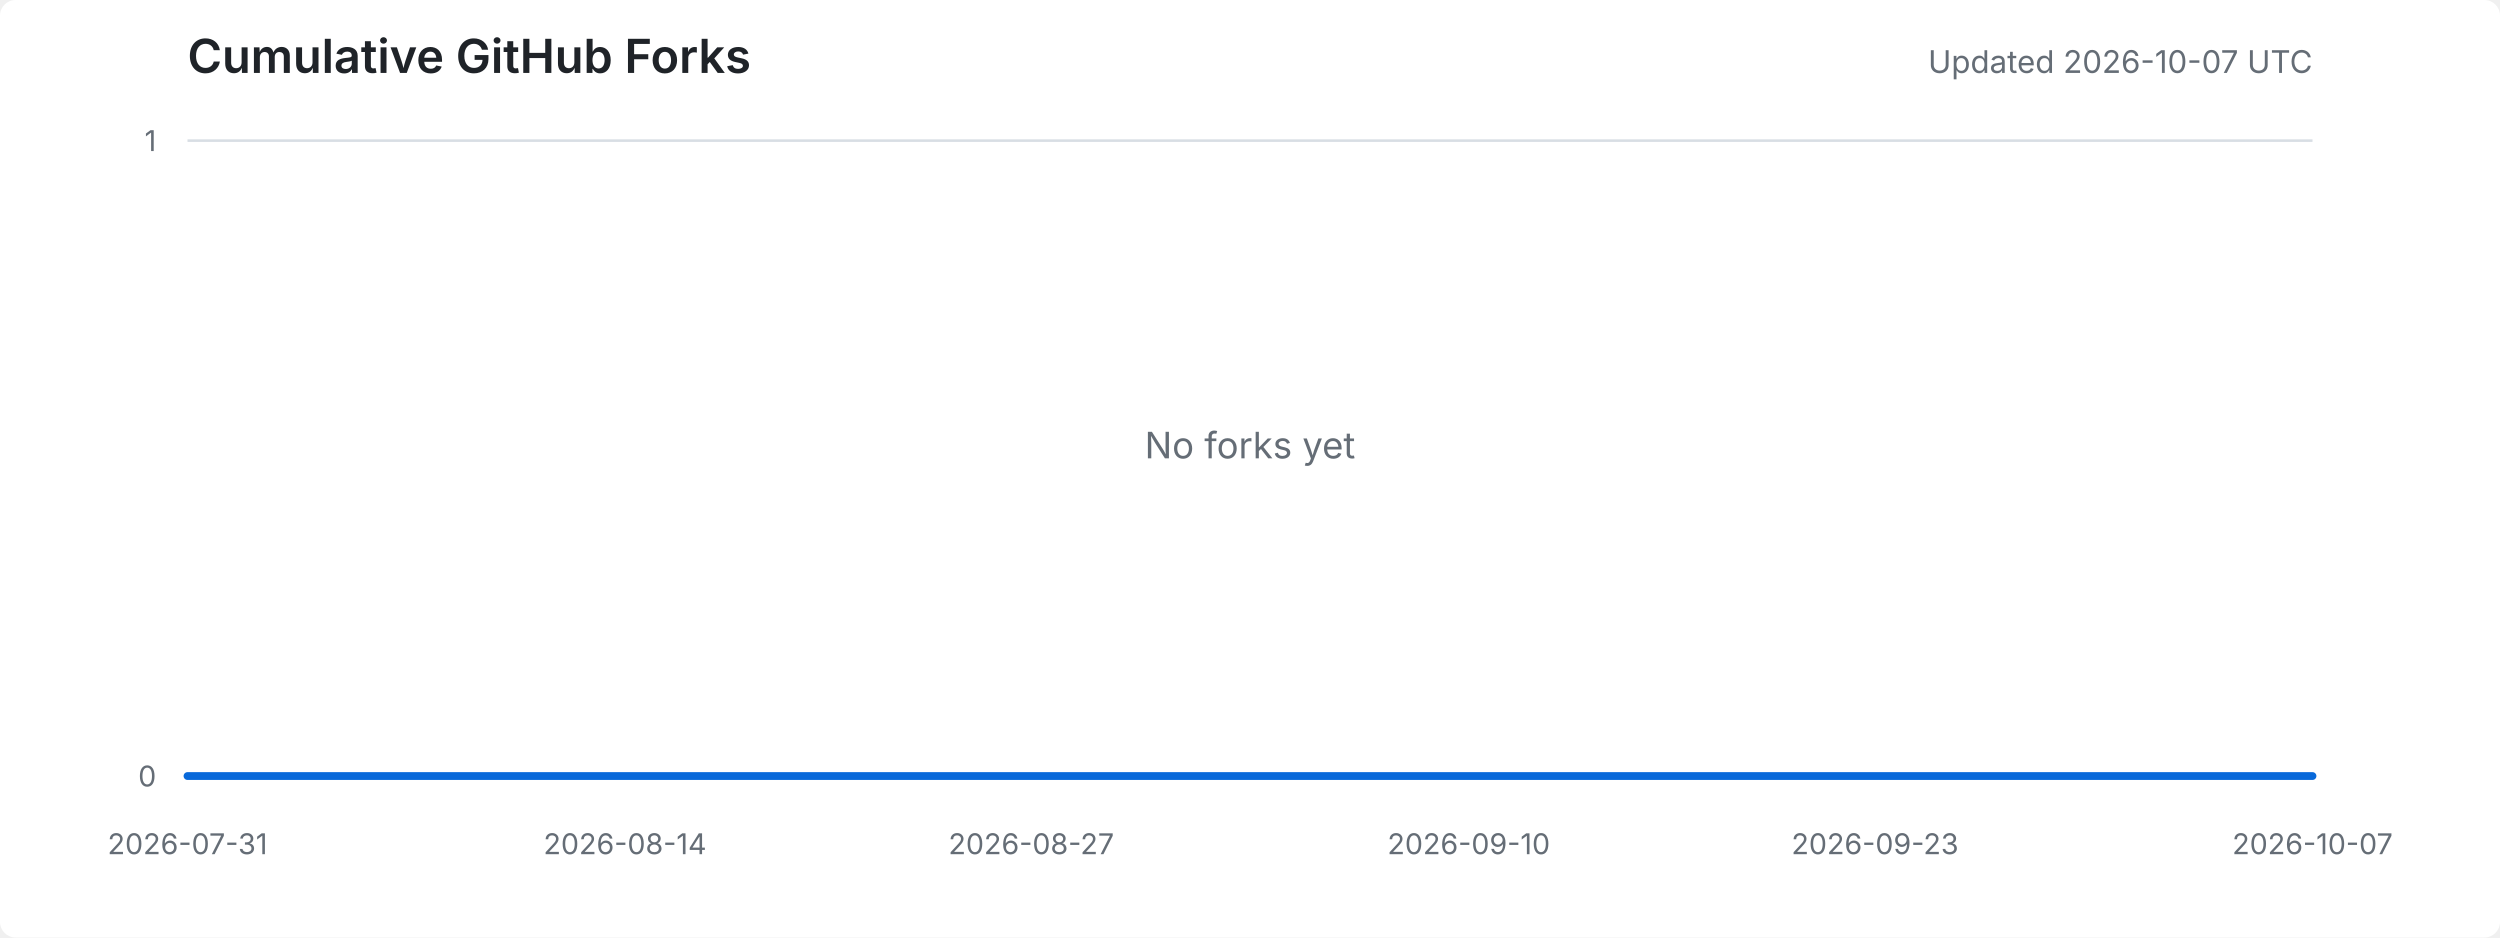
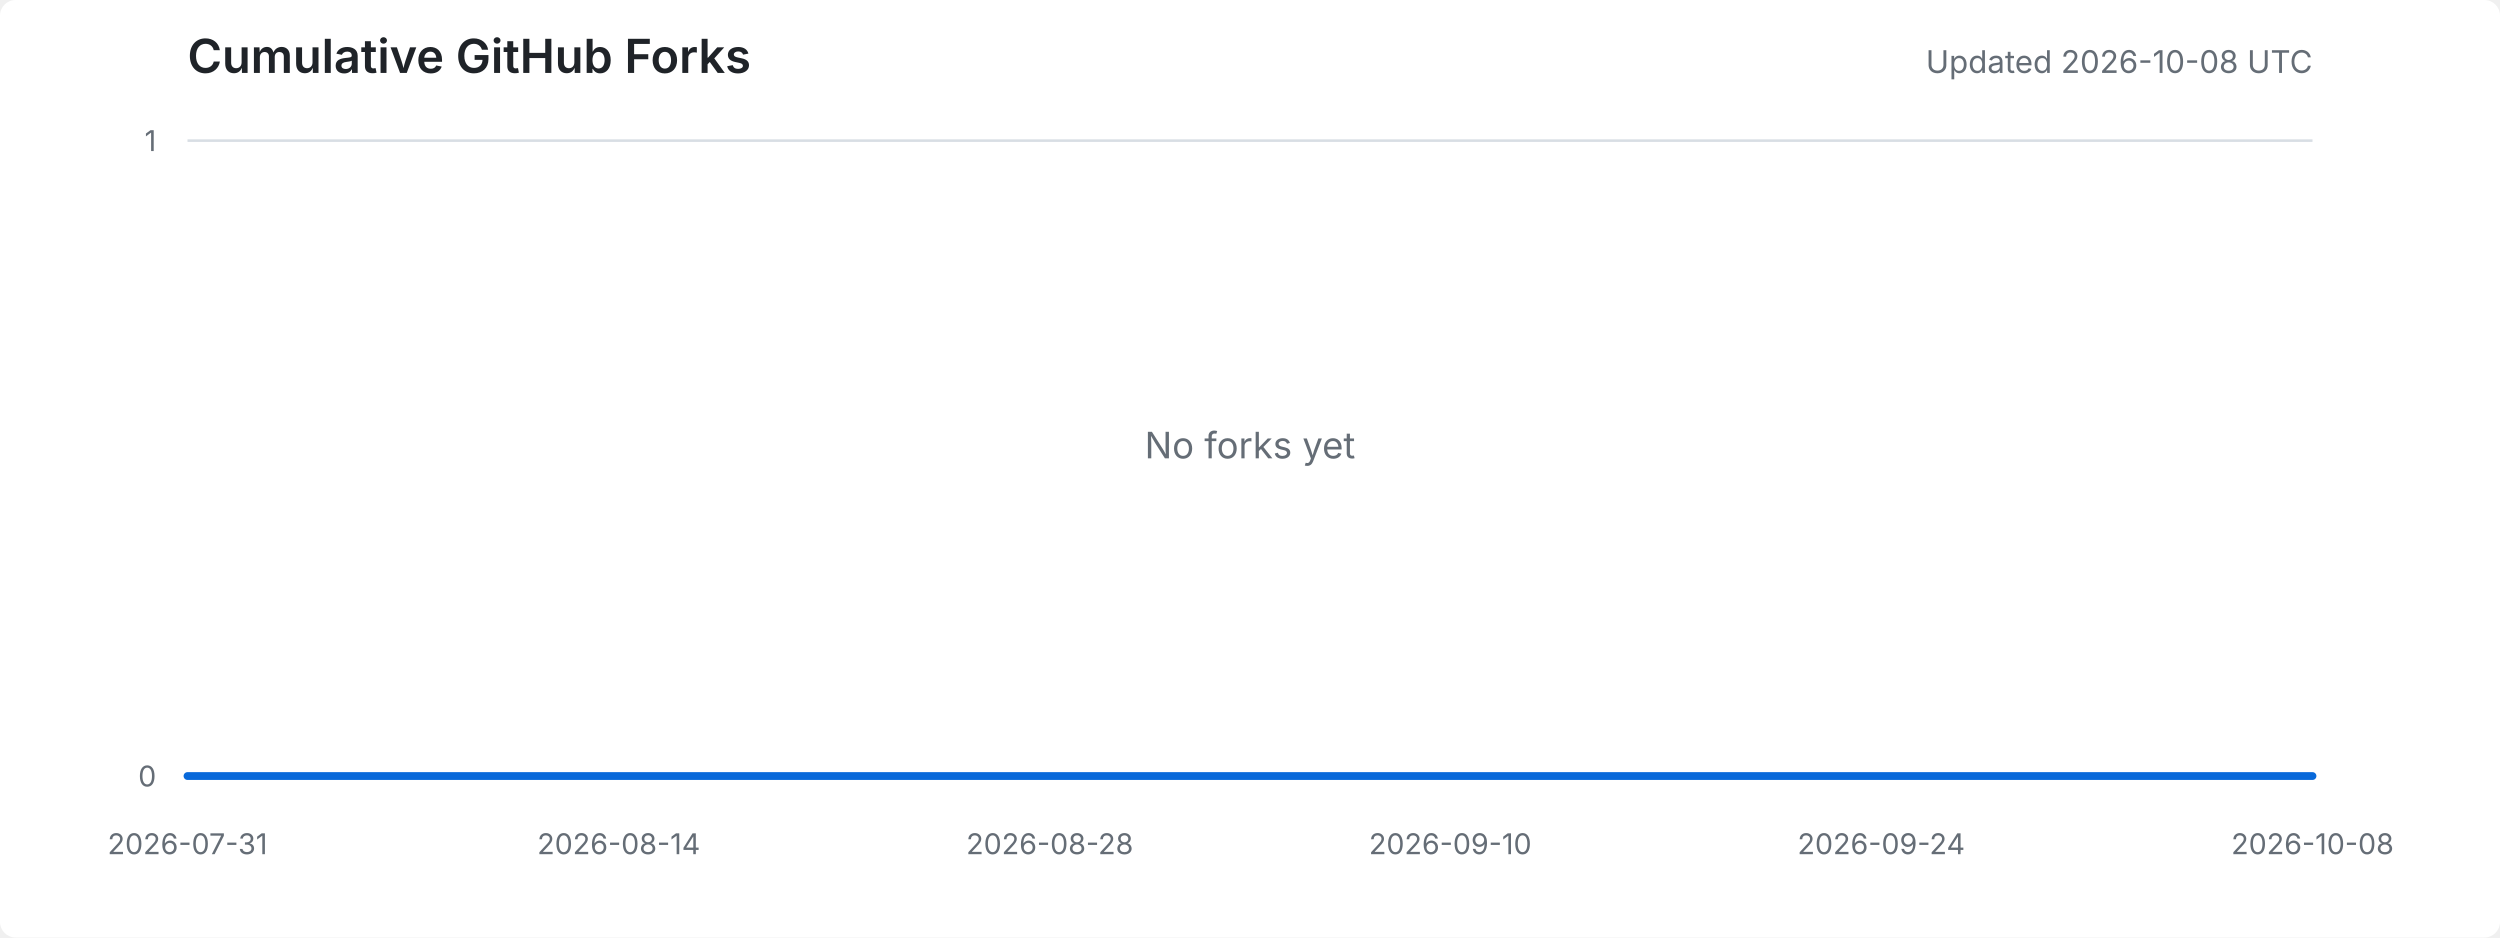
<svg xmlns="http://www.w3.org/2000/svg" width="960" height="360" viewBox="0 0 960 360" role="img" aria-labelledby="title desc">
  <style>
    .background { fill: #ffffff; }
    .title { fill: #1f2328; font: 600 18px -apple-system, BlinkMacSystemFont, "Segoe UI", sans-serif; }
    .meta { fill: #656d76; font: 12px -apple-system, BlinkMacSystemFont, "Segoe UI", sans-serif; }
    .axis-label { fill: #656d76; font: 11px -apple-system, BlinkMacSystemFont, "Segoe UI", sans-serif; }
    .grid { stroke: #d8dee4; stroke-width: 1; }
    .area { fill: #ddf4ff; }
    .line { fill: none; stroke: #0969da; stroke-width: 3; stroke-linejoin: round; stroke-linecap: round; }
    .empty { fill: #656d76; font: 14px -apple-system, BlinkMacSystemFont, "Segoe UI", sans-serif; }
    @media (prefers-color-scheme: dark) {
      .background { fill: #0d1117; }
      .title { fill: #e6edf3; }
      .meta, .axis-label, .empty { fill: #8d96a0; }
      .grid { stroke: #30363d; }
      .area { fill: #0c2d6b; }
      .line { stroke: #58a6ff; }
    }
  </style>
  <rect class="background" width="100%" height="100%" rx="6" />
  <text x="72" y="28" class="title">Cumulative GitHub Forks</text>
-   <text x="888" y="28" text-anchor="end" class="meta">Updated 2026-10-07 UTC</text>
+   <text x="888" y="28" text-anchor="end" class="meta">Updated 2026-10-08 UTC</text>
  <line x1="72" y1="298.0" x2="888" y2="298.0" class="grid" />
  <line x1="72" y1="54.0" x2="888" y2="54.0" class="grid" />
  <text x="60" y="302.0" text-anchor="end" class="axis-label">0</text>
  <text x="60" y="58.0" text-anchor="end" class="axis-label">1</text>
  <text x="72.0" y="328" text-anchor="middle" class="axis-label">2026-07-31</text>
-   <text x="240.0" y="328" text-anchor="middle" class="axis-label">2026-08-14</text>
-   <text x="396.0" y="328" text-anchor="middle" class="axis-label">2026-08-27</text>
-   <text x="564.0" y="328" text-anchor="middle" class="axis-label">2026-09-10</text>
-   <text x="720.0" y="328" text-anchor="middle" class="axis-label">2026-09-23</text>
-   <text x="888.0" y="328" text-anchor="middle" class="axis-label">2026-10-07</text>
-   <polygon points="72,298 72.0,298.0 84.0,298.0 96.0,298.0 108.0,298.0 120.0,298.0 132.0,298.0 144.0,298.0 156.0,298.0 168.0,298.0 180.0,298.0 192.0,298.0 204.0,298.0 216.0,298.0 228.0,298.0 240.0,298.0 252.0,298.0 264.0,298.0 276.0,298.0 288.0,298.0 300.0,298.0 312.0,298.0 324.0,298.0 336.0,298.0 348.0,298.0 360.0,298.0 372.0,298.0 384.0,298.0 396.0,298.0 408.0,298.0 420.0,298.0 432.0,298.0 444.0,298.0 456.0,298.0 468.0,298.0 480.0,298.0 492.0,298.0 504.0,298.0 516.0,298.0 528.0,298.0 540.0,298.0 552.0,298.0 564.0,298.0 576.0,298.0 588.0,298.0 600.0,298.0 612.0,298.0 624.0,298.0 636.0,298.0 648.0,298.0 660.0,298.0 672.0,298.0 684.0,298.0 696.0,298.0 708.0,298.0 720.0,298.0 732.0,298.0 744.0,298.0 756.0,298.0 768.0,298.0 780.0,298.0 792.0,298.0 804.0,298.0 816.0,298.0 828.0,298.0 840.0,298.0 852.0,298.0 864.0,298.0 876.0,298.0 888.0,298.0 888,298" class="area" />
-   <polyline points="72.0,298.0 84.0,298.0 96.0,298.0 108.0,298.0 120.0,298.0 132.0,298.0 144.0,298.0 156.0,298.0 168.0,298.0 180.0,298.0 192.0,298.0 204.0,298.0 216.0,298.0 228.0,298.0 240.0,298.0 252.0,298.0 264.0,298.0 276.0,298.0 288.0,298.0 300.0,298.0 312.0,298.0 324.0,298.0 336.0,298.0 348.0,298.0 360.0,298.0 372.0,298.0 384.0,298.0 396.0,298.0 408.0,298.0 420.0,298.0 432.0,298.0 444.0,298.0 456.0,298.0 468.0,298.0 480.0,298.0 492.0,298.0 504.0,298.0 516.0,298.0 528.0,298.0 540.0,298.0 552.0,298.0 564.0,298.0 576.0,298.0 588.0,298.0 600.0,298.0 612.0,298.0 624.0,298.0 636.0,298.0 648.0,298.0 660.0,298.0 672.0,298.0 684.0,298.0 696.0,298.0 708.0,298.0 720.0,298.0 732.0,298.0 744.0,298.0 756.0,298.0 768.0,298.0 780.0,298.0 792.0,298.0 804.0,298.0 816.0,298.0 828.0,298.0 840.0,298.0 852.0,298.0 864.0,298.0 876.0,298.0 888.0,298.0" class="line" />
+   <text x="237.6" y="328" text-anchor="middle" class="axis-label">2026-08-14</text>
+   <text x="403.1" y="328" text-anchor="middle" class="axis-label">2026-08-28</text>
+   <text x="556.9" y="328" text-anchor="middle" class="axis-label">2026-09-10</text>
+   <text x="722.4" y="328" text-anchor="middle" class="axis-label">2026-09-24</text>
+   <text x="888.0" y="328" text-anchor="middle" class="axis-label">2026-10-08</text>
+   <polygon points="72,298 72.0,298.0 83.8,298.0 95.7,298.0 107.5,298.0 119.3,298.0 131.1,298.0 143.0,298.0 154.8,298.0 166.6,298.0 178.4,298.0 190.3,298.0 202.1,298.0 213.9,298.0 225.7,298.0 237.6,298.0 249.4,298.0 261.2,298.0 273.0,298.0 284.9,298.0 296.7,298.0 308.5,298.0 320.3,298.0 332.2,298.0 344.0,298.0 355.8,298.0 367.7,298.0 379.5,298.0 391.3,298.0 403.1,298.0 415.0,298.0 426.8,298.0 438.6,298.0 450.4,298.0 462.3,298.0 474.1,298.0 485.9,298.0 497.7,298.0 509.6,298.0 521.4,298.0 533.2,298.0 545.0,298.0 556.9,298.0 568.7,298.0 580.5,298.0 592.3,298.0 604.2,298.0 616.0,298.0 627.8,298.0 639.7,298.0 651.5,298.0 663.3,298.0 675.1,298.0 687.0,298.0 698.8,298.0 710.6,298.0 722.4,298.0 734.3,298.0 746.1,298.0 757.9,298.0 769.7,298.0 781.6,298.0 793.4,298.0 805.2,298.0 817.0,298.0 828.9,298.0 840.7,298.0 852.5,298.0 864.3,298.0 876.2,298.0 888.0,298.0 888,298" class="area" />
+   <polyline points="72.0,298.0 83.8,298.0 95.7,298.0 107.5,298.0 119.3,298.0 131.1,298.0 143.0,298.0 154.8,298.0 166.6,298.0 178.4,298.0 190.3,298.0 202.1,298.0 213.9,298.0 225.7,298.0 237.6,298.0 249.4,298.0 261.2,298.0 273.0,298.0 284.9,298.0 296.7,298.0 308.5,298.0 320.3,298.0 332.2,298.0 344.0,298.0 355.8,298.0 367.7,298.0 379.5,298.0 391.3,298.0 403.1,298.0 415.0,298.0 426.8,298.0 438.6,298.0 450.4,298.0 462.3,298.0 474.1,298.0 485.9,298.0 497.7,298.0 509.6,298.0 521.4,298.0 533.2,298.0 545.0,298.0 556.9,298.0 568.7,298.0 580.5,298.0 592.3,298.0 604.2,298.0 616.0,298.0 627.8,298.0 639.7,298.0 651.5,298.0 663.3,298.0 675.1,298.0 687.0,298.0 698.8,298.0 710.6,298.0 722.4,298.0 734.3,298.0 746.1,298.0 757.9,298.0 769.7,298.0 781.6,298.0 793.4,298.0 805.2,298.0 817.0,298.0 828.9,298.0 840.7,298.0 852.5,298.0 864.3,298.0 876.2,298.0 888.0,298.0" class="line" />
  <text x="480.0" y="176.0" text-anchor="middle" class="empty">No forks yet</text>
</svg>
